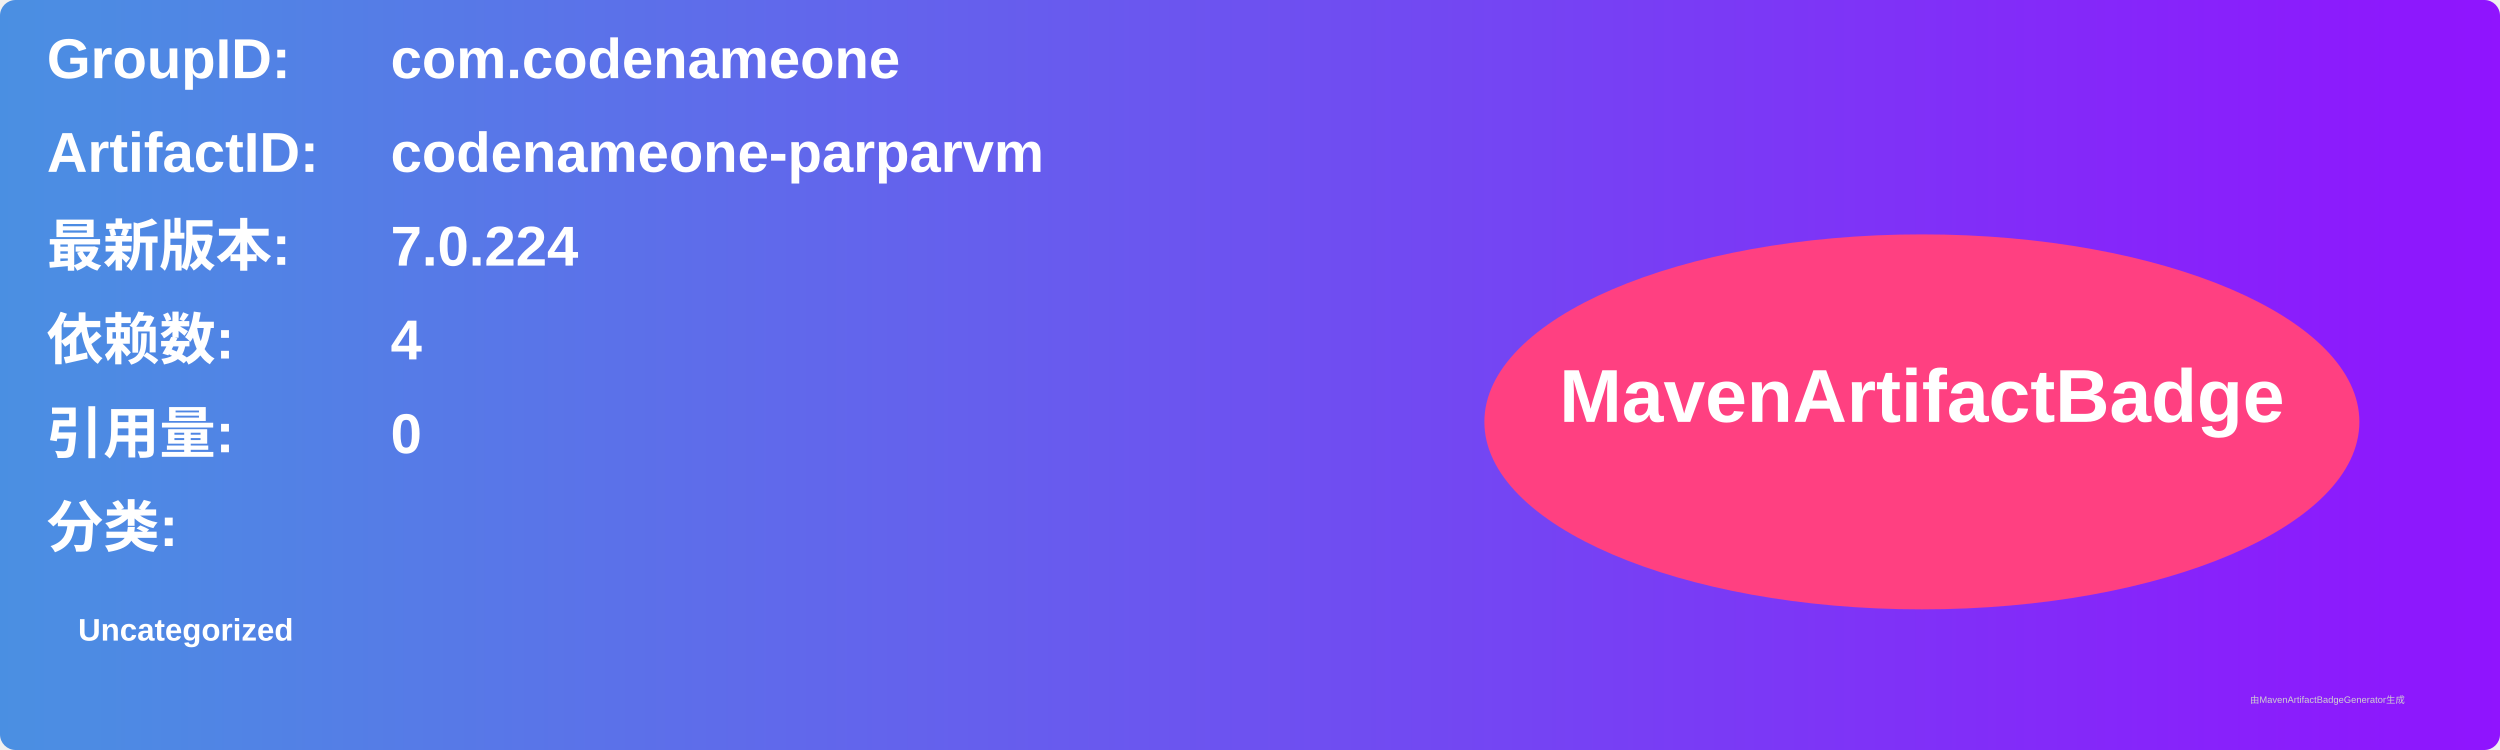
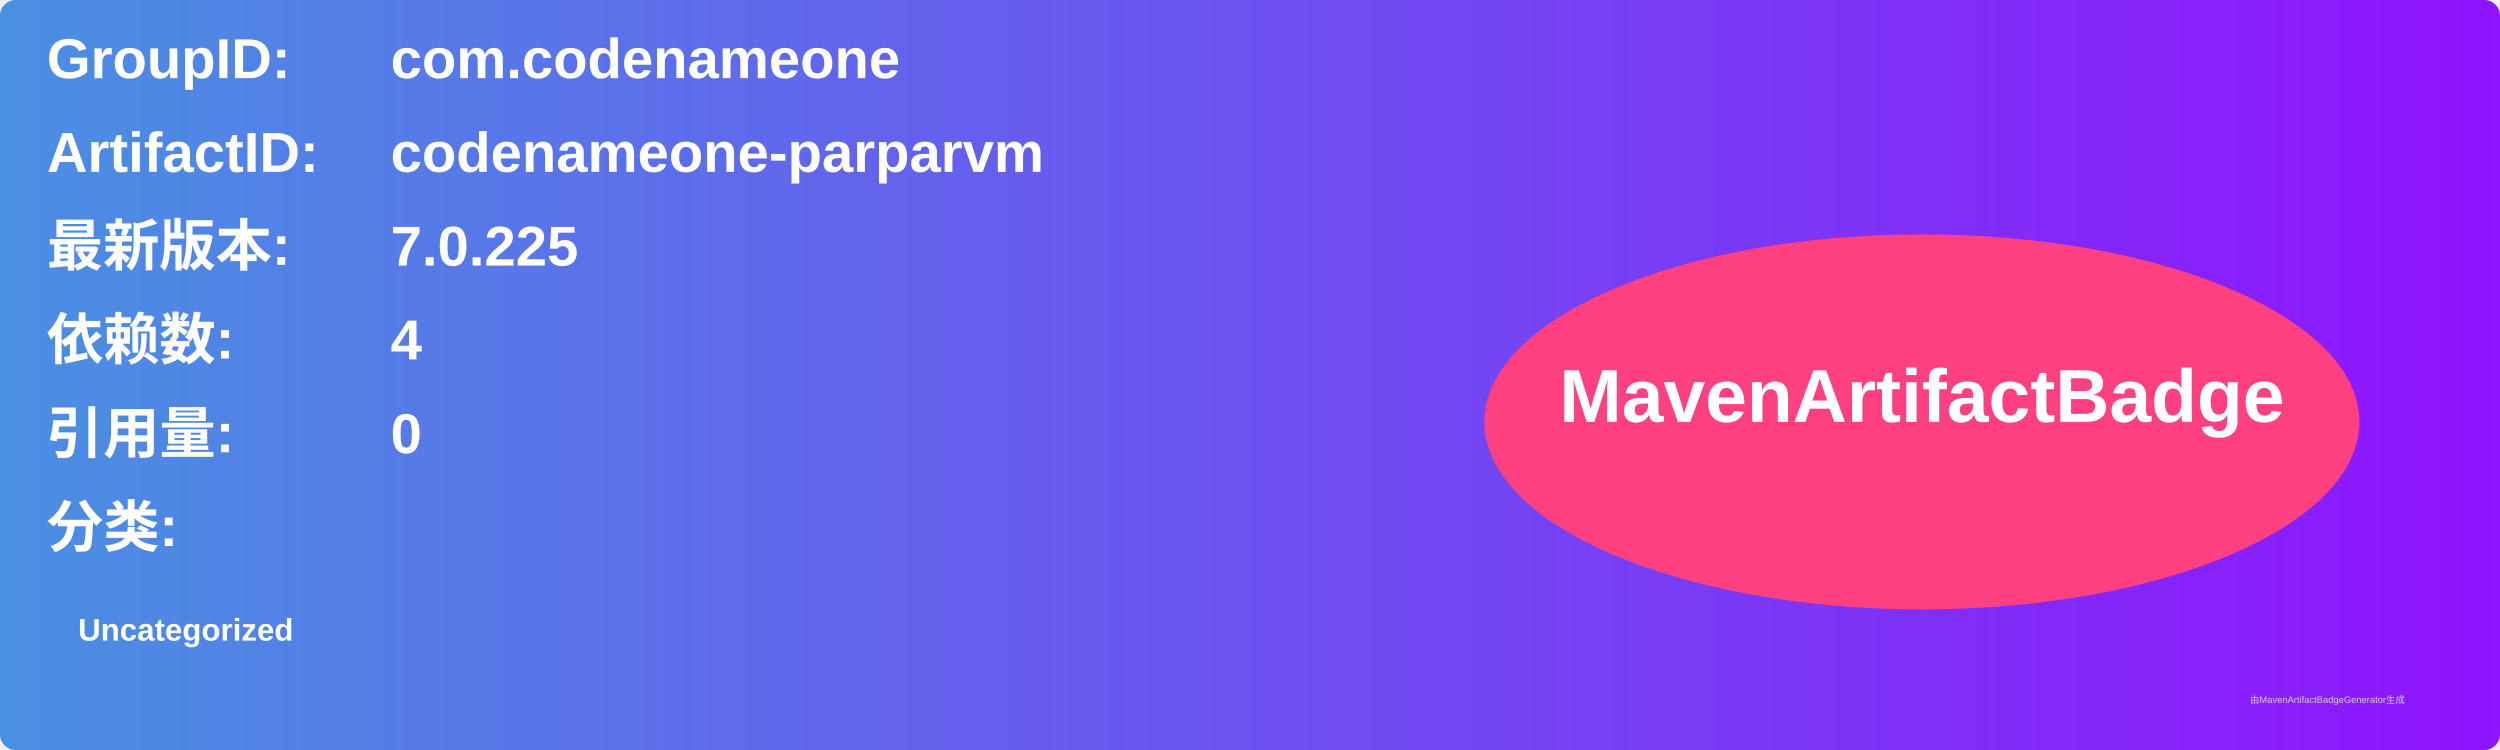
<svg xmlns="http://www.w3.org/2000/svg" width="800" height="240" viewBox="0 0 800 240">
  <linearGradient id="grad" x1="0%" y1="0%" x2="100%" y2="0%">
    <stop offset="0%" stop-color="#4a90e2" />
    <stop offset="100%" stop-color="#9013fe" />
  </linearGradient>
  <rect width="100%" height="100%" rx="5" ry="5" fill="url(#grad)" />
  <g transform="translate(15, 15)">
    <text x="0" y="10" font-family="Arial" font-size="18" fill="white" font-weight="bold" width="260">GroupID:</text>
    <text x="110" y="10" font-family="Arial" font-size="18" fill="white" font-weight="bold" width="460">com.codenameone</text>
    <text x="0" y="40" font-family="Arial" font-size="18" fill="white" font-weight="bold" width="260">ArtifactID:</text>
    <text x="110" y="40" font-family="Arial" font-size="18" fill="white" font-weight="bold" width="460">codenameone-parparvm</text>
    <text x="0" y="70" font-family="Arial" font-size="18" fill="white" font-weight="bold">最新版本:</text>
    <text x="110" y="70" font-family="Arial" font-size="18" fill="white" font-weight="bold">
-       <tspan font-weight="bold">7.0.224</tspan>
+       <tspan font-weight="bold">7.0.225</tspan>
    </text>
    <text x="0" y="100" font-family="Arial" font-size="18" fill="white" font-weight="bold">依赖数: </text>
    <text x="110" y="100" font-family="Arial" font-size="18" fill="white">
      <tspan font-weight="bold">4</tspan>
    </text>
    <text x="0" y="130" font-family="Arial" font-size="18" fill="white" font-weight="bold">引用量: </text>
    <text x="110" y="130" font-family="Arial" font-size="18" fill="white">
      <tspan font-weight="bold">0</tspan>
    </text>
    <text x="0" y="160" font-family="Arial" font-size="18" fill="white" font-weight="bold">分类:</text>
    <text x="10" y="190" font-family="Arial" font-size="10" fill="white">
      <tspan font-weight="bold">Uncategorized</tspan>
    </text>
    <ellipse cx="600" cy="120" rx="140" ry="60" fill="#ff4081" />
    <text x="600" y="120" text-anchor="middle" font-family="Arial" font-size="24" fill="white" font-weight="bold">MavenArtifactBadge</text>
  </g>
  <text x="720" y="225" font-family="Arial" font-size="3" fill="#d0d0d0">由MavenArtifactBadgeGenerator生成</text>
</svg>
